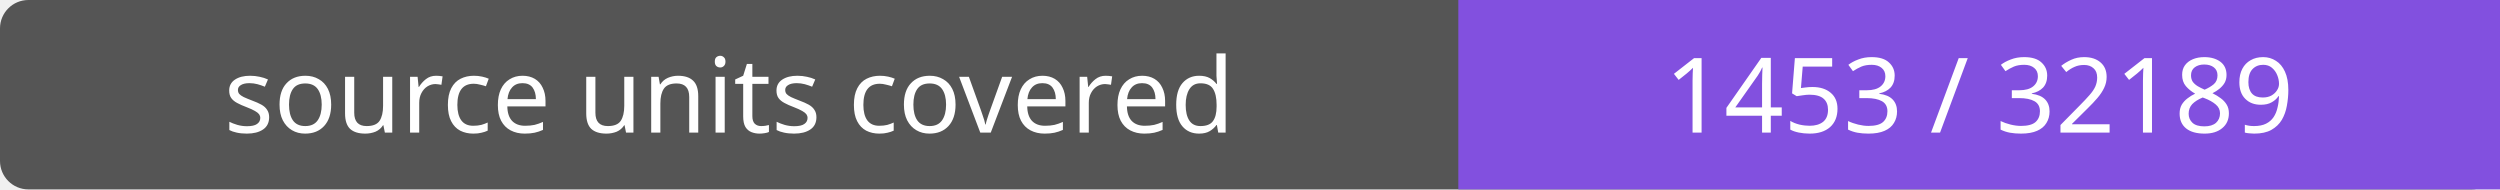
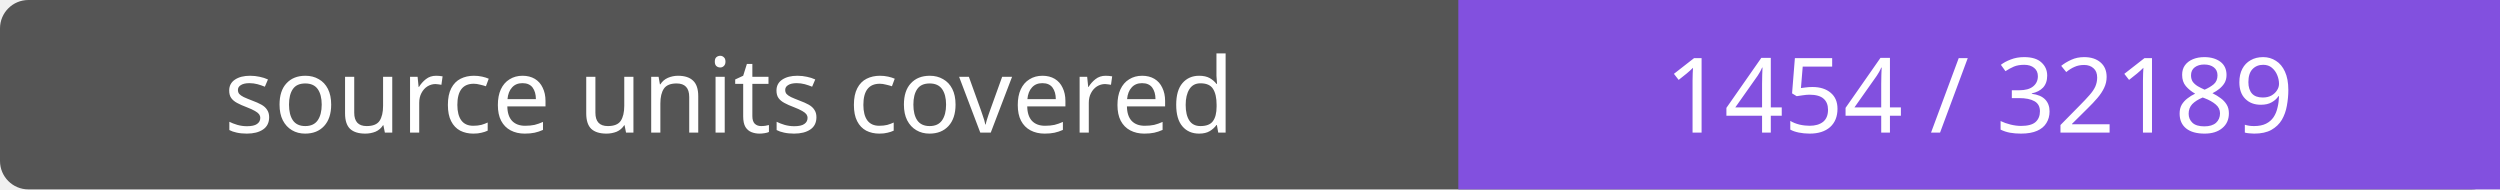
- <svg xmlns="http://www.w3.org/2000/svg" width="264" height="20" role="img" aria-label="source units covered: 1453 / 32189">
+ <svg xmlns="http://www.w3.org/2000/svg" width="264" height="20" role="img" aria-label="source units covered: 1454 / 32189">
  <rect width="264" height="20" rx="3" fill="#555" />
  <path fill="#8250df" d="M154 0h110v20H154z" />
  <g fill="#fff" text-anchor="middle" font-family="Verdana,sans-serif" font-size="11">
    <text x="77.0" y="14">source units covered</text>
-     <text x="209.0" y="14">1453 / 32189</text>
+     <text x="209.0" y="14">1454 / 32189</text>
  </g>
</svg>
